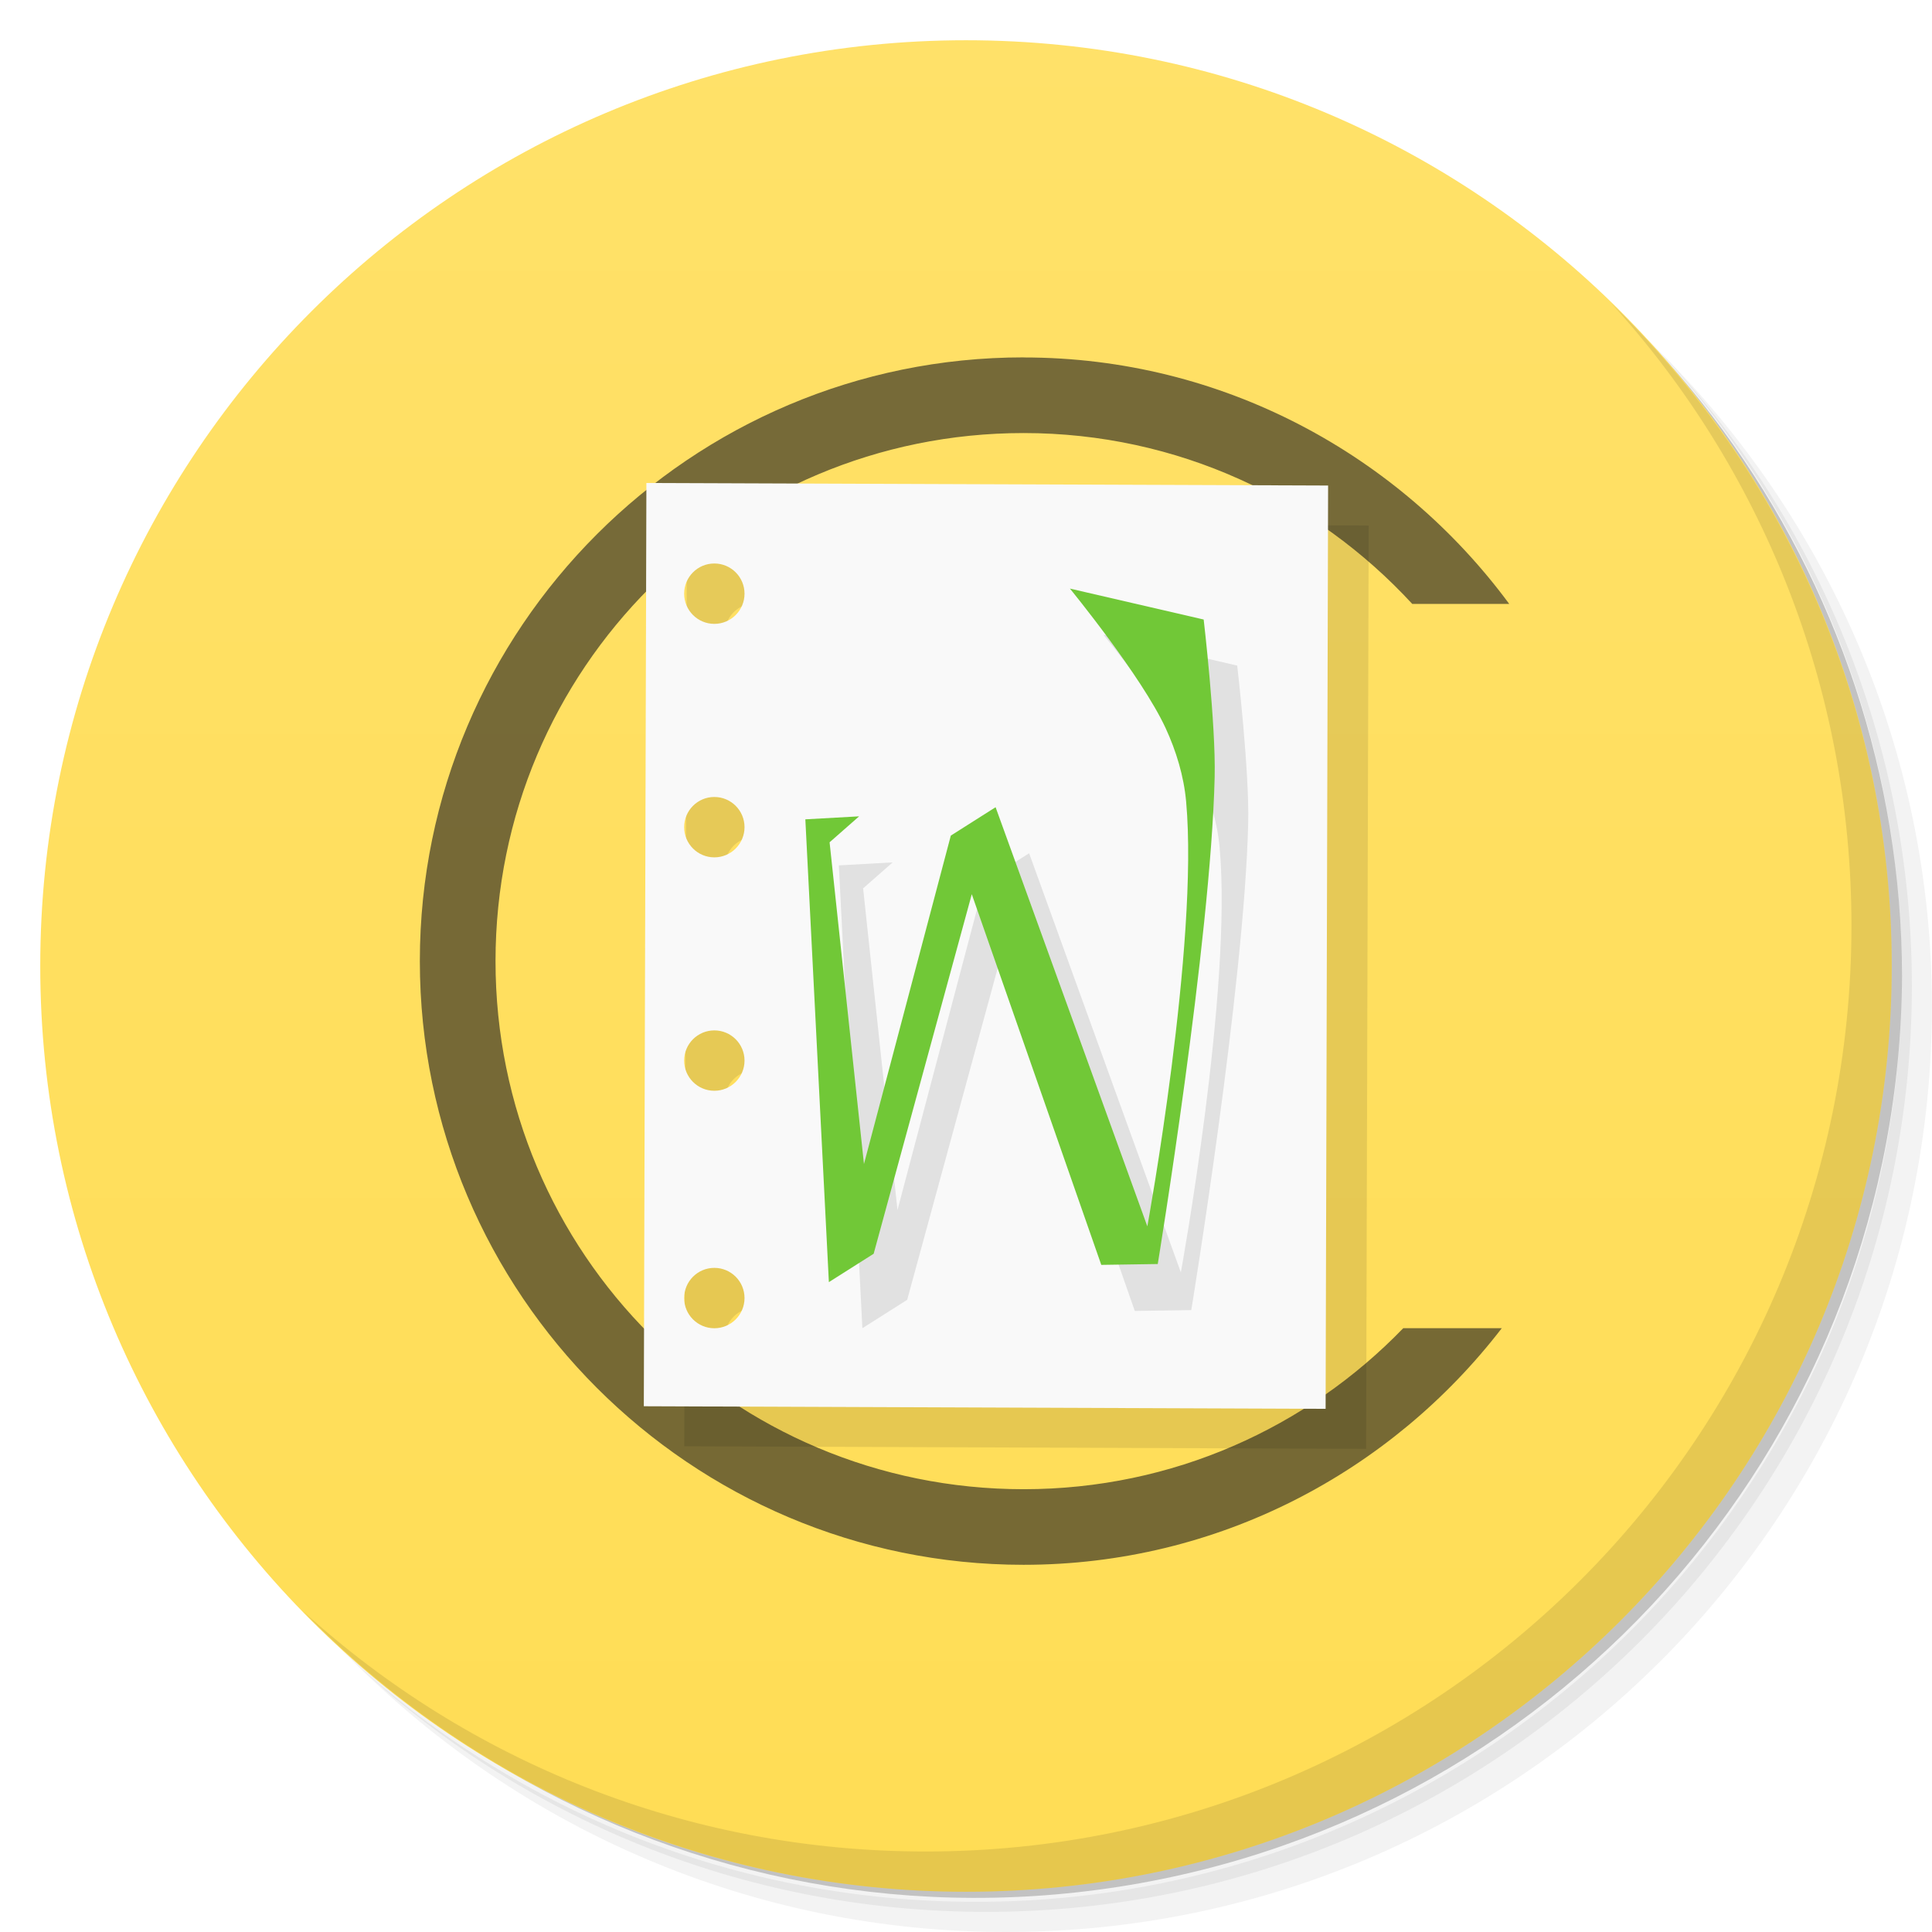
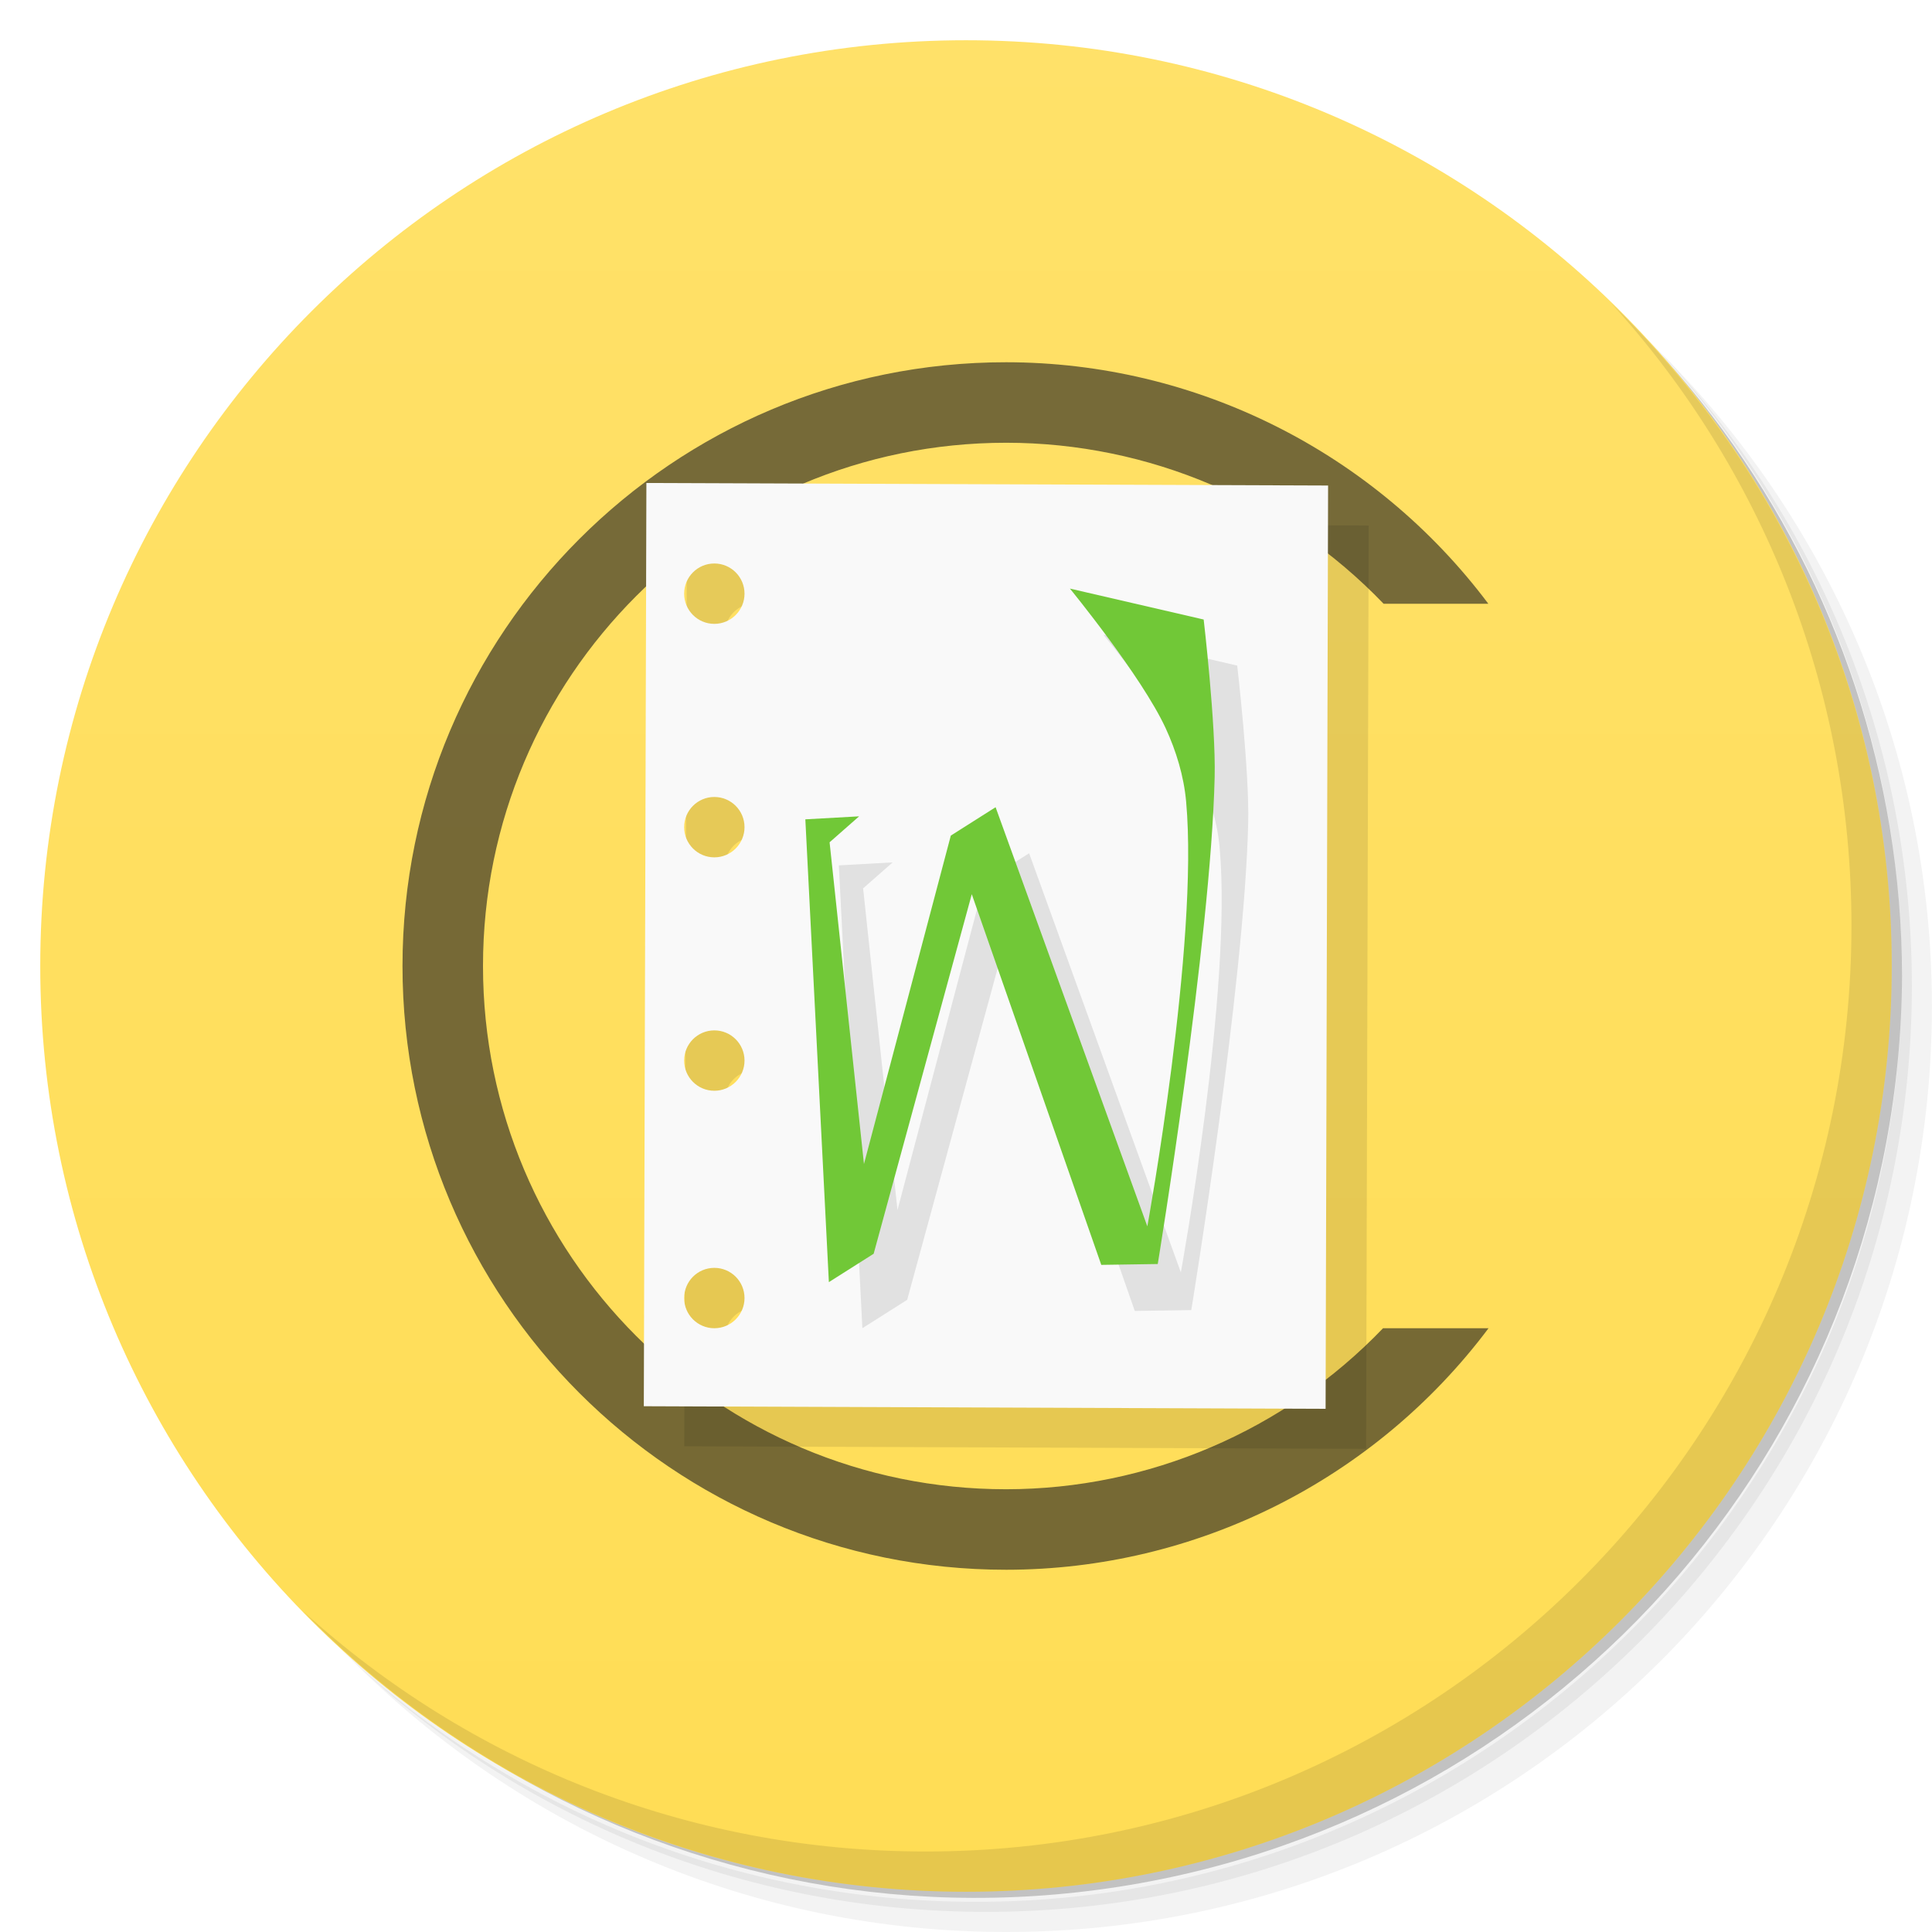
- <svg xmlns="http://www.w3.org/2000/svg" viewBox="0 0 48 48">
-   <defs>
-     <linearGradient id="linearGradient3764" x1="1" x2="47" gradientUnits="userSpaceOnUse" gradientTransform="matrix(0,-1,1,0,-1.5e-6,48)">
-       <stop style="stop-color:#fd5;stop-opacity:1" />
-       <stop offset="1" style="stop-color:#ffe169;stop-opacity:1" />
+ <svg xmlns="http://www.w3.org/2000/svg" id="svg2" version="1.1" viewBox="0 0 48 48">
+   <defs id="defs4">
+     <linearGradient id="linearGradient3764" gradientTransform="matrix(0 -1 1 0 -.0000015 48)" gradientUnits="userSpaceOnUse" x1="1" x2="47">
+       <stop id="stop7" offset="0" style="stop-color:#fd5" />
+       <stop id="stop9" offset="1" style="stop-color:#ffe169" />
    </linearGradient>
  </defs>
-   <g>
-     <path d="m 36.31 5 c 5.859 4.062 9.688 10.831 9.688 18.5 c 0 12.426 -10.07 22.5 -22.5 22.5 c -7.669 0 -14.438 -3.828 -18.5 -9.688 c 1.037 1.822 2.306 3.499 3.781 4.969 c 4.085 3.712 9.514 5.969 15.469 5.969 c 12.703 0 23 -10.298 23 -23 c 0 -5.954 -2.256 -11.384 -5.969 -15.469 c -1.469 -1.475 -3.147 -2.744 -4.969 -3.781 z m 4.969 3.781 c 3.854 4.113 6.219 9.637 6.219 15.719 c 0 12.703 -10.297 23 -23 23 c -6.081 0 -11.606 -2.364 -15.719 -6.219 c 4.16 4.144 9.883 6.719 16.219 6.719 c 12.703 0 23 -10.298 23 -23 c 0 -6.335 -2.575 -12.06 -6.719 -16.219 z" style="opacity:0.05" />
-     <path d="m 41.28 8.781 c 3.712 4.085 5.969 9.514 5.969 15.469 c 0 12.703 -10.297 23 -23 23 c -5.954 0 -11.384 -2.256 -15.469 -5.969 c 4.113 3.854 9.637 6.219 15.719 6.219 c 12.703 0 23 -10.298 23 -23 c 0 -6.081 -2.364 -11.606 -6.219 -15.719 z" style="opacity:0.1" />
-     <path d="m 31.25 2.375 c 8.615 3.154 14.75 11.417 14.75 21.13 c 0 12.426 -10.07 22.5 -22.5 22.5 c -9.708 0 -17.971 -6.135 -21.12 -14.75 a 23 23 0 0 0 44.875 -7 a 23 23 0 0 0 -16 -21.875 z" style="opacity:0.2" />
+   <g id="g11">
+     <path id="path13" d="m36.31 5c5.859 4.062 9.688 10.831 9.688 18.5 0 12.426-10.07 22.5-22.5 22.5-7.669 0-14.438-3.828-18.5-9.688 1.037 1.822 2.306 3.499 3.781 4.969 4.085 3.712 9.514 5.969 15.469 5.969 12.703 0 23-10.298 23-23 0-5.954-2.256-11.384-5.969-15.469-1.469-1.475-3.147-2.744-4.969-3.781zm4.969 3.781c3.854 4.113 6.219 9.637 6.219 15.719 0 12.703-10.297 23-23 23-6.081 0-11.606-2.364-15.719-6.219 4.16 4.144 9.883 6.719 16.219 6.719 12.703 0 23-10.298 23-23 0-6.335-2.575-12.06-6.719-16.219z" style="opacity:.05" />
+     <path id="path15" d="m41.28 8.781c3.712 4.085 5.969 9.514 5.969 15.469 0 12.703-10.297 23-23 23-5.954 0-11.384-2.256-15.469-5.969 4.113 3.854 9.637 6.219 15.719 6.219 12.703 0 23-10.298 23-23 0-6.081-2.364-11.606-6.219-15.719z" style="opacity:.1" />
+     <path id="path17" d="m31.25 2.375c8.615 3.154 14.75 11.417 14.75 21.13 0 12.426-10.07 22.5-22.5 22.5-9.708 0-17.971-6.135-21.12-14.75a23 23 0 0 0 44.875 -7 23 23 0 0 0 -16 -21.875z" style="opacity:.2" />
  </g>
-   <g>
-     <path d="m 24 1 c 12.703 0 23 10.297 23 23 c 0 12.703 -10.297 23 -23 23 -12.703 0 -23 -10.297 -23 -23 0 -12.703 10.297 -23 23 -23 z" style="fill:url(#linearGradient3764);fill-opacity:1" />
+   <g id="g19">
+     <path id="path21" d="m24 1c12.703 0 23 10.297 23 23s-10.297 23-23 23-23-10.297-23-23 10.297-23 23-23z" style="fill:url(#linearGradient3764)" />
  </g>
-   <g>
-     <path d="m 40.03 7.531 c 3.712 4.084 5.969 9.514 5.969 15.469 0 12.703 -10.297 23 -23 23 c -5.954 0 -11.384 -2.256 -15.469 -5.969 4.178 4.291 10.01 6.969 16.469 6.969 c 12.703 0 23 -10.298 23 -23 0 -6.462 -2.677 -12.291 -6.969 -16.469 z" style="opacity:0.1" />
+   <path id="path4185" d="m25 9c-8.284-0.005-15 6.716-15 15s6.716 15.004 15 15c4.715-0.002 9.153-2.228 11.982-6h-2.621c-2.447 2.55-5.827 3.998-9.361 4-7.18 0.004-13-5.82-13-13s5.82-13.001 13-13c3.539 0.001 6.925 1.446 9.375 4h2.602c-2.828-3.77-7.264-5.997-11.977-6z" style="opacity:.6;fill:#1a1a1a" />
+   <g id="g23">
+     <path id="path25" d="m40.03 7.531c3.712 4.084 5.969 9.514 5.969 15.469 0 12.703-10.297 23-23 23-5.954 0-11.384-2.256-15.469-5.969 4.178 4.291 10.01 6.969 16.469 6.969 12.703 0 23-10.298 23-23 0-6.462-2.677-12.291-6.969-16.469z" style="opacity:.1" />
  </g>
-   <path d="m 25.43 8.879 c -8.274 0 -14.999 6.725 -14.999 14.999 0 8.274 6.725 14.999 14.999 14.999 4.84 0 9.138 -2.314 11.881 -5.878 l -2.448 0 c -2.385 2.466 -5.722 4 -9.432 4 -7.26 0 -13.12 -5.864 -13.12 -13.12 0 -7.26 5.864 -13.12 13.12 -13.12 3.827 0 7.257 1.641 9.656 4.245 l 2.409 0 c -2.732 -3.703 -7.122 -6.123 -12.06 -6.123" mix-blend-mode="normal" isolation="auto" white-space="normal" solid-color="#000000" solid-opacity="1" style="visibility:visible;shape-rendering:auto;color-interpolation-filters:linearRGB;fill:#1a1a1a;opacity:0.6;image-rendering:auto;fill-opacity:1;stroke:none;display:inline;color:#000;fill-rule:nonzero;color-rendering:auto;color-interpolation:sRGB" />
-   <g transform="matrix(3.543307,0,0,3.543307,-4.96e-4,-1.639e-4)">
-     <path d="m 4.816 3.668 -0.018 6.473 4.781 0.018 0.018 -6.474 -4.78 -0.018 m 0.477 0.564 a 0.212 0.212 0 0 1 0.212 0.212 0.212 0.212 0 0 1 -0.212 0.212 0.212 0.212 0 0 1 -0.212 -0.212 0.212 0.212 0 0 1 0.212 -0.212 m 0 1.637 a 0.212 0.212 0 0 1 0.212 0.212 0.212 0.212 0 0 1 -0.212 0.212 0.212 0.212 0 0 1 -0.212 -0.212 0.212 0.212 0 0 1 0.212 -0.212 m 0 1.637 a 0.212 0.212 0 0 1 0.212 0.212 0.212 0.212 0 0 1 -0.212 0.212 0.212 0.212 0 0 1 -0.212 -0.212 0.212 0.212 0 0 1 0.212 -0.212 m 0 1.665 a 0.212 0.212 0 0 1 0.212 0.212 0.212 0.212 0 0 1 -0.212 0.212 0.212 0.212 0 0 1 -0.212 -0.212 0.212 0.212 0 0 1 0.212 -0.212" style="fill:#000;fill-opacity:0.098;stroke:none;fill-rule:nonzero" />
-     <path d="m 16.06 12 -0.064 22.938 16.939 0.064 0.062 -22.939 -16.938 -0.063 m 1.689 2 a 0.75 0.75 0 0 1 0.75 0.75 0.75 0.75 0 0 1 -0.75 0.75 0.75 0.75 0 0 1 -0.75 -0.75 0.75 0.75 0 0 1 0.75 -0.75 m 0 5.801 a 0.75 0.75 0 0 1 0.75 0.75 0.75 0.75 0 0 1 -0.75 0.75 0.75 0.75 0 0 1 -0.75 -0.75 0.75 0.75 0 0 1 0.75 -0.75 z m 0 5.799 a 0.75 0.75 0 0 1 0.75 0.75 0.75 0.75 0 0 1 -0.75 0.75 0.75 0.75 0 0 1 -0.75 -0.75 0.75 0.75 0 0 1 0.75 -0.75 z m 0 5.9 a 0.75 0.75 0 0 1 0.75 0.75 0.75 0.75 0 0 1 -0.75 0.75 0.75 0.75 0 0 1 -0.75 -0.75 0.75 0.75 0 0 1 0.75 -0.75" transform="scale(0.2822222,0.2822222)" style="fill:#f9f9f9;fill-opacity:1;stroke:none;fill-rule:nonzero" />
-     <path d="m 7.737,4.45 c 0,0 0.502,0.613 0.671,0.978 0.074,0.16 0.128,0.337 0.144,0.516 C 8.642,6.938 8.28,8.922 8.28,8.922 L 7.216,5.983 6.902,6.182 6.293,8.485 6.052,6.229 6.259,6.047 5.882,6.068 6.047,9.313 6.361,9.114 7.049,6.593 7.957,9.192 8.353,9.186 c 0,0 0.372,-2.266 0.399,-3.414 C 8.761,5.403 8.675,4.667 8.675,4.667 Z" style="fill:#000;opacity:0.1;stroke:none;fill-rule:evenodd" />
-     <path d="m 7.502,4.127 c 0,0 0.502,0.613 0.671,0.978 0.074,0.16 0.128,0.337 0.144,0.516 0.09,0.994 -0.272,2.978 -0.272,2.978 L 6.981,5.66 6.667,5.859 6.058,8.162 5.817,5.906 6.024,5.724 5.647,5.745 5.812,8.99 6.126,8.791 6.814,6.27 7.722,8.869 8.118,8.863 c 0,0 0.372,-2.266 0.399,-3.414 C 8.526,5.08 8.44,4.344 8.44,4.344 Z" style="fill:#71c837;stroke:none;fill-rule:evenodd" />
+   <g id="g29" transform="matrix(3.5433 0 0 3.5433 -.000496 -.0001639)">
+     <path id="path31" d="m4.816 3.668-0.018 6.473 4.781 0.018 0.018-6.474-4.78-0.018m0.477 0.564a0.212 0.212 0 0 1 0.212 0.212 0.212 0.212 0 0 1 -0.212 0.212 0.212 0.212 0 0 1 -0.212 -0.212 0.212 0.212 0 0 1 0.212 -0.212m0 1.637a0.212 0.212 0 0 1 0.212 0.212 0.212 0.212 0 0 1 -0.212 0.212 0.212 0.212 0 0 1 -0.212 -0.212 0.212 0.212 0 0 1 0.212 -0.212m0 1.637a0.212 0.212 0 0 1 0.212 0.212 0.212 0.212 0 0 1 -0.212 0.212 0.212 0.212 0 0 1 -0.212 -0.212 0.212 0.212 0 0 1 0.212 -0.212m0 1.665a0.212 0.212 0 0 1 0.212 0.212 0.212 0.212 0 0 1 -0.212 0.212 0.212 0.212 0 0 1 -0.212 -0.212 0.212 0.212 0 0 1 0.212 -0.212" style="fill-opacity:.098" />
+     <path id="path33" style="fill:#f9f9f9" d="m16.06 12-0.064 22.938 16.939 0.064 0.062-22.939-16.938-0.063m1.689 2a0.75 0.75 0 0 1 0.75 0.75 0.75 0.75 0 0 1 -0.75 0.75 0.75 0.75 0 0 1 -0.75 -0.75 0.75 0.75 0 0 1 0.75 -0.75m0 5.801a0.75 0.75 0 0 1 0.75 0.75 0.75 0.75 0 0 1 -0.75 0.75 0.75 0.75 0 0 1 -0.75 -0.75 0.75 0.75 0 0 1 0.75 -0.75zm0 5.799a0.75 0.75 0 0 1 0.75 0.75 0.75 0.75 0 0 1 -0.75 0.75 0.75 0.75 0 0 1 -0.75 -0.75 0.75 0.75 0 0 1 0.75 -0.75zm0 5.9a0.75 0.75 0 0 1 0.75 0.75 0.75 0.75 0 0 1 -0.75 0.75 0.75 0.75 0 0 1 -0.75 -0.75 0.75 0.75 0 0 1 0.75 -0.75" transform="scale(.28222)" />
+     <path id="path35" d="m7.737 4.45s0.502 0.613 0.671 0.978c0.074 0.16 0.128 0.337 0.144 0.516 0.09 0.994-0.272 2.978-0.272 2.978l-1.064-2.939-0.314 0.199-0.609 2.303-0.241-2.256 0.207-0.182-0.377 0.021 0.165 3.245 0.314-0.199 0.688-2.521 0.908 2.599 0.396-0.006s0.372-2.266 0.399-3.414c0.009-0.369-0.077-1.105-0.077-1.105z" style="fill-rule:evenodd;opacity:.1" />
+     <path id="path37" d="m7.502 4.127s0.502 0.613 0.671 0.978c0.074 0.16 0.128 0.337 0.144 0.516 0.09 0.994-0.272 2.978-0.272 2.978l-1.064-2.939-0.314 0.199-0.609 2.303-0.241-2.256 0.207-0.182-0.377 0.021 0.165 3.245 0.314-0.199 0.688-2.521 0.908 2.599 0.396-0.006s0.372-2.266 0.399-3.414c0.009-0.369-0.077-1.105-0.077-1.105z" style="fill-rule:evenodd;fill:#71c837" />
  </g>
</svg>
